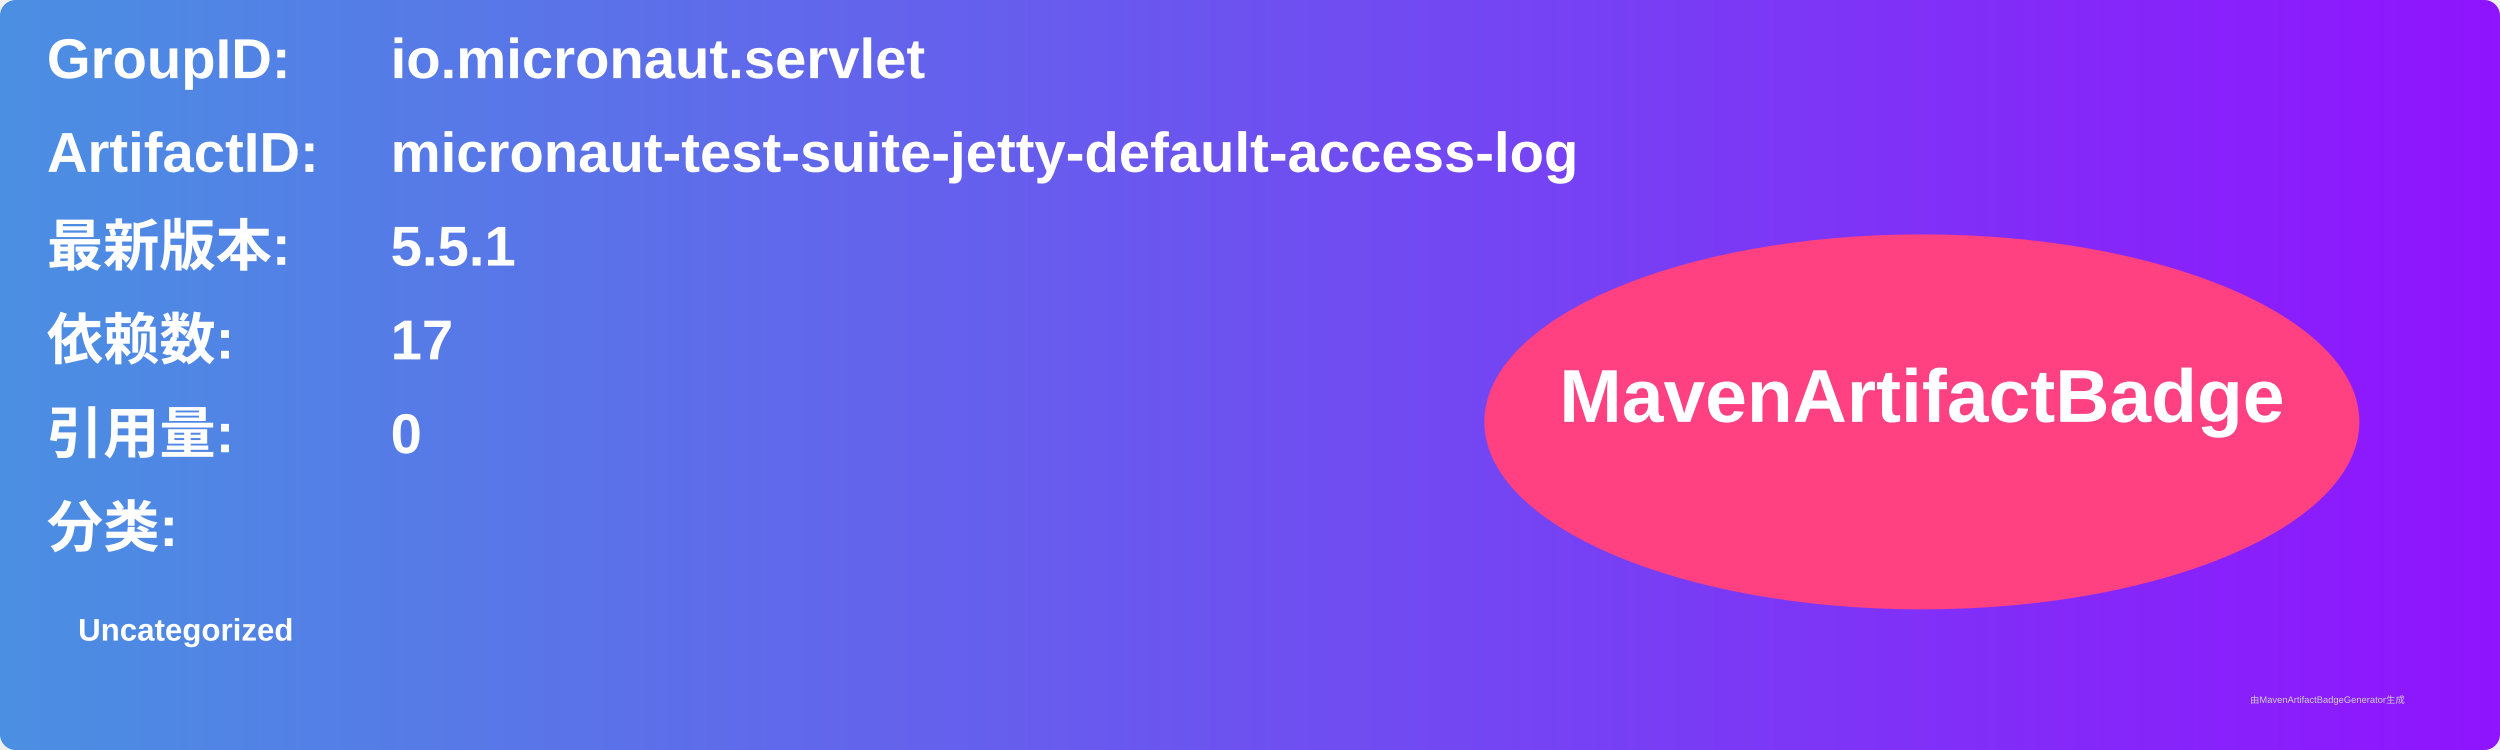
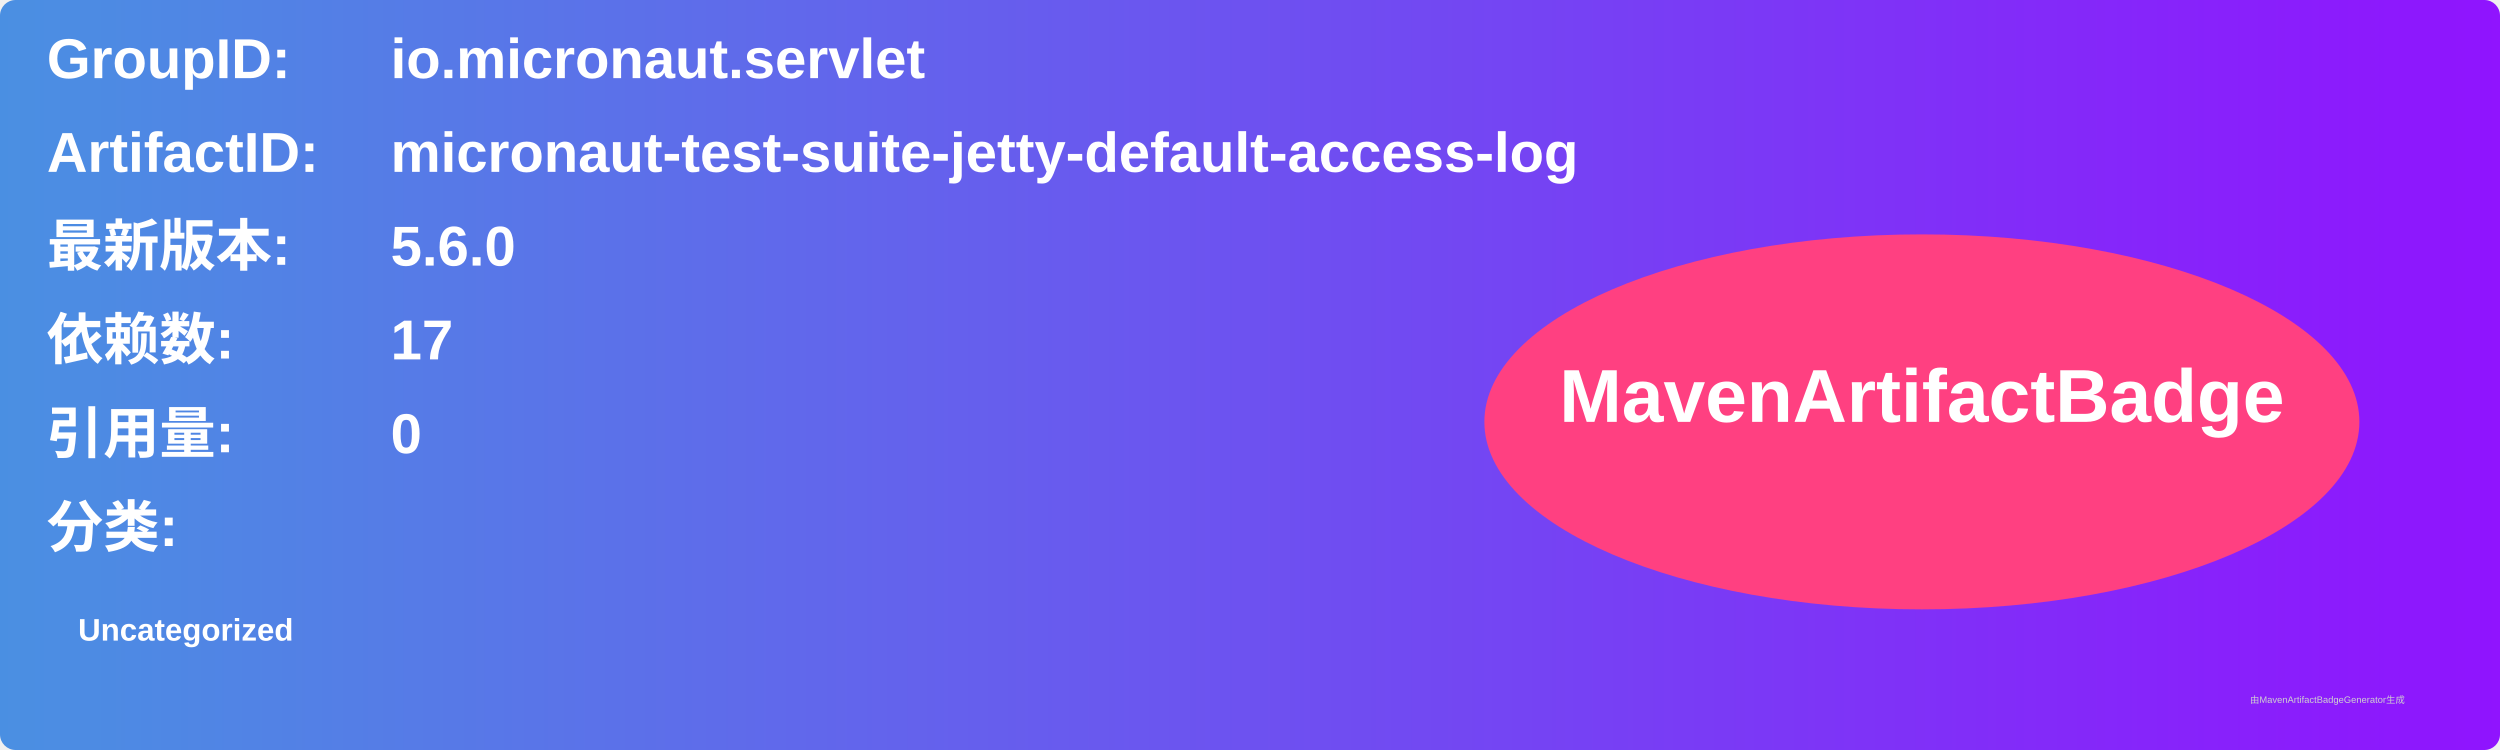
<svg xmlns="http://www.w3.org/2000/svg" width="800" height="240" viewBox="0 0 800 240">
  <linearGradient id="grad" x1="0%" y1="0%" x2="100%" y2="0%">
    <stop offset="0%" stop-color="#4a90e2" />
    <stop offset="100%" stop-color="#9013fe" />
  </linearGradient>
  <rect width="100%" height="100%" rx="5" ry="5" fill="url(#grad)" />
  <g transform="translate(15, 15)">
    <text x="0" y="10" font-family="Arial" font-size="18" fill="white" font-weight="bold" width="260">GroupID:</text>
    <text x="110" y="10" font-family="Arial" font-size="18" fill="white" font-weight="bold" width="460">io.micronaut.servlet</text>
    <text x="0" y="40" font-family="Arial" font-size="18" fill="white" font-weight="bold" width="260">ArtifactID:</text>
    <text x="110" y="40" font-family="Arial" font-size="18" fill="white" font-weight="bold" width="460">micronaut-test-suite-jetty-default-access-log</text>
    <text x="0" y="70" font-family="Arial" font-size="18" fill="white" font-weight="bold">最新版本:</text>
    <text x="110" y="70" font-family="Arial" font-size="18" fill="white" font-weight="bold">
-       <tspan font-weight="bold">5.5.1</tspan>
+       <tspan font-weight="bold">5.6.0</tspan>
    </text>
    <text x="0" y="100" font-family="Arial" font-size="18" fill="white" font-weight="bold">依赖数: </text>
    <text x="110" y="100" font-family="Arial" font-size="18" fill="white">
      <tspan font-weight="bold">17</tspan>
    </text>
    <text x="0" y="130" font-family="Arial" font-size="18" fill="white" font-weight="bold">引用量: </text>
    <text x="110" y="130" font-family="Arial" font-size="18" fill="white">
      <tspan font-weight="bold">0</tspan>
    </text>
    <text x="0" y="160" font-family="Arial" font-size="18" fill="white" font-weight="bold">分类:</text>
    <text x="10" y="190" font-family="Arial" font-size="10" fill="white">
      <tspan font-weight="bold">Uncategorized</tspan>
    </text>
    <ellipse cx="600" cy="120" rx="140" ry="60" fill="#ff4081" />
    <text x="600" y="120" text-anchor="middle" font-family="Arial" font-size="24" fill="white" font-weight="bold">MavenArtifactBadge</text>
  </g>
  <text x="720" y="225" font-family="Arial" font-size="3" fill="#d0d0d0">由MavenArtifactBadgeGenerator生成</text>
</svg>
